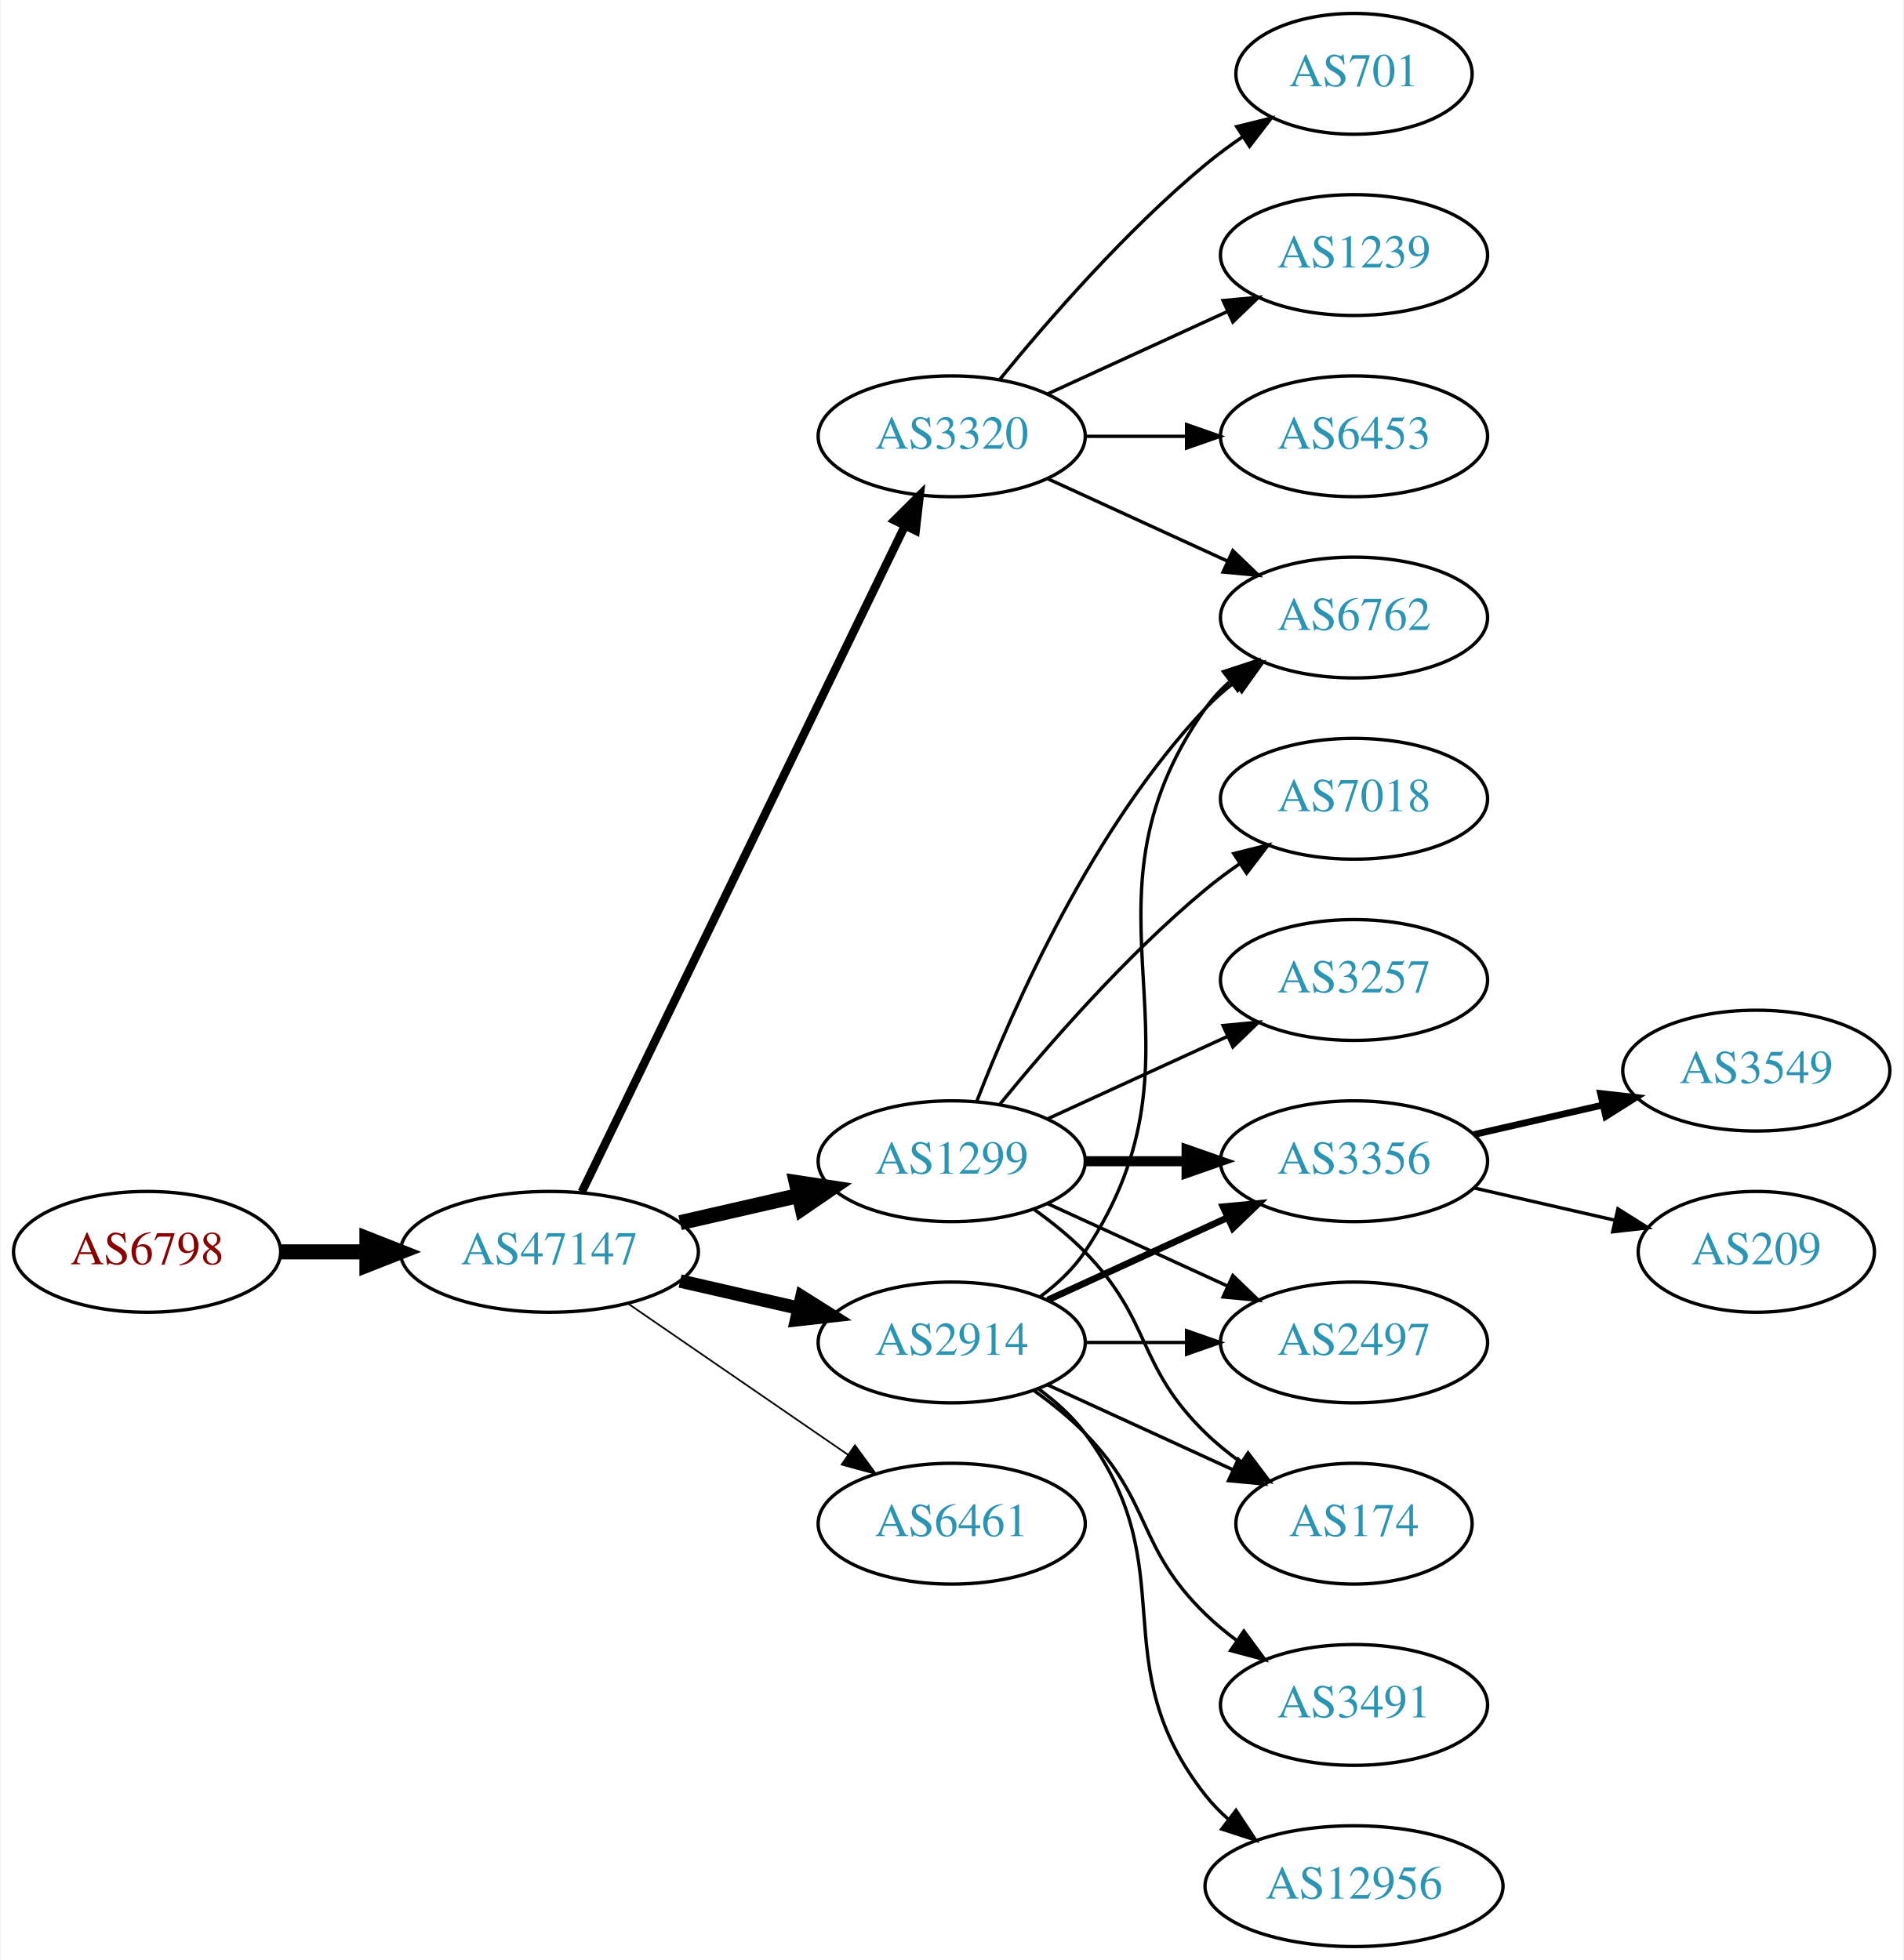
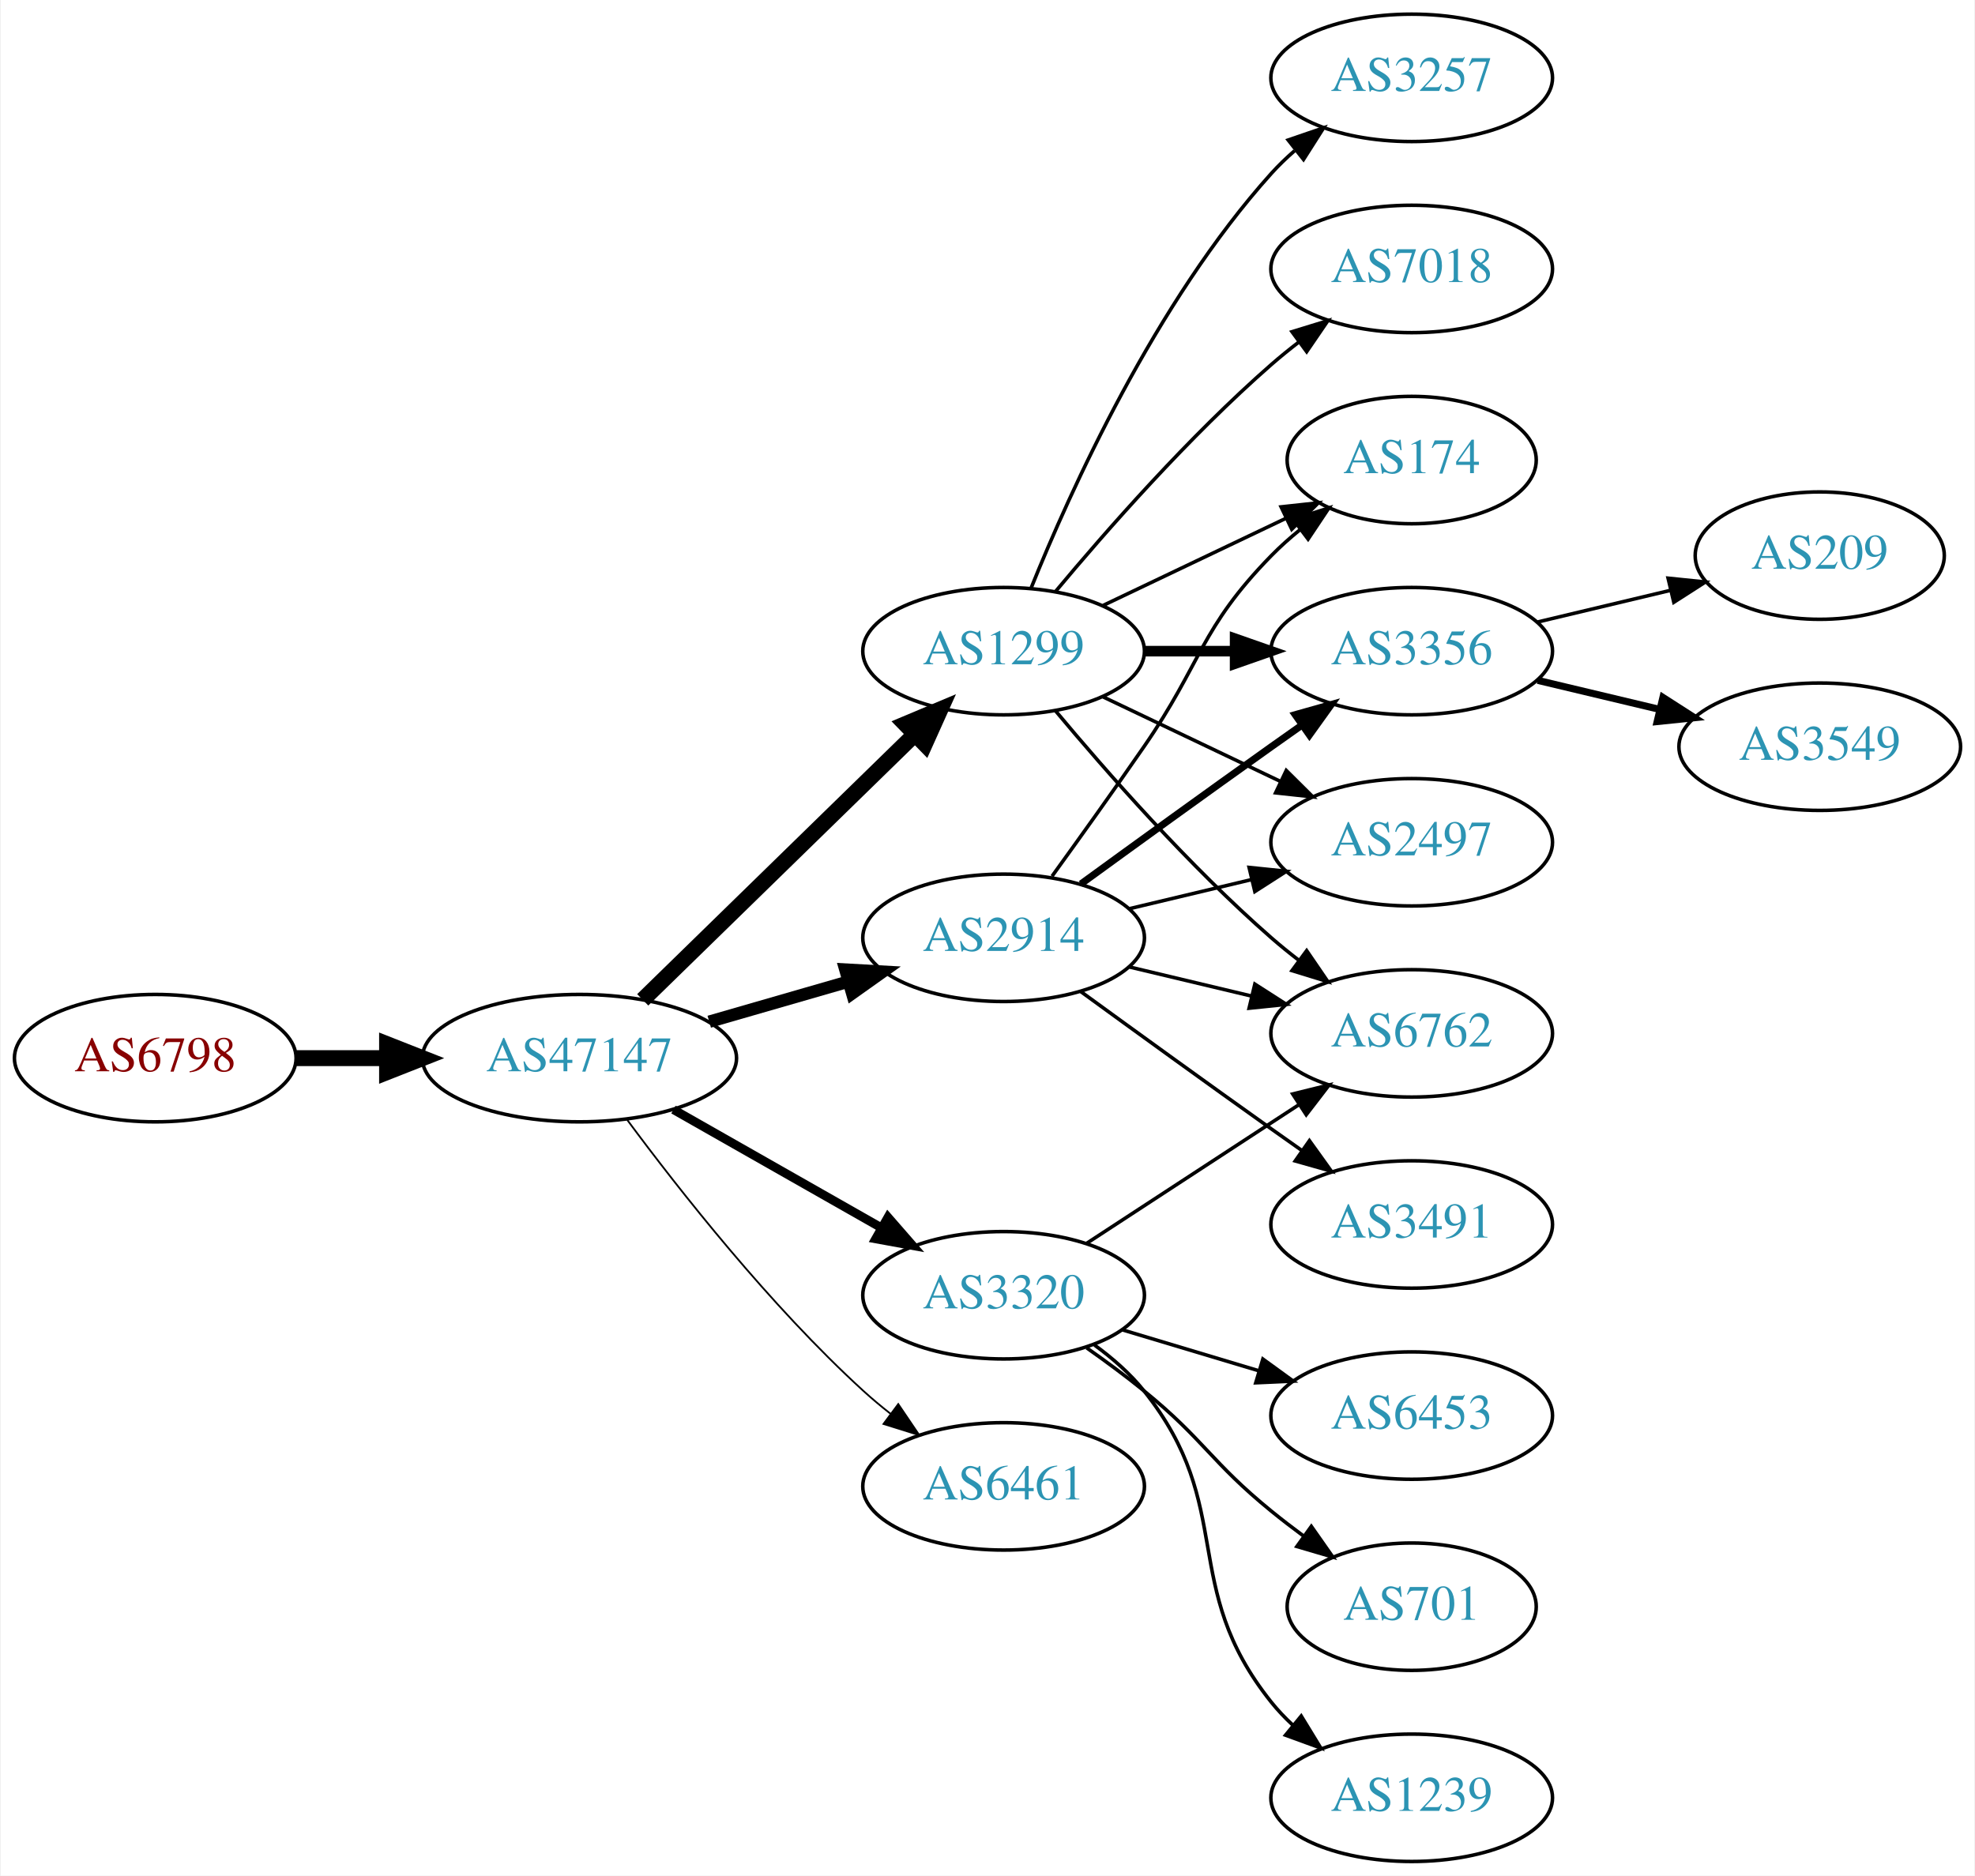
- <svg xmlns="http://www.w3.org/2000/svg" xmlns:xlink="http://www.w3.org/1999/xlink" width="567pt" height="584pt" viewBox="0.00 0.00 566.66 584.00">
-   <g id="graph0" class="graph" transform="scale(1 1) rotate(0) translate(4 580)">
-     <polygon fill="white" stroke="none" points="-4,4 -4,-580 562.663,-580 562.663,4 -4,4" />
+ <svg xmlns="http://www.w3.org/2000/svg" xmlns:xlink="http://www.w3.org/1999/xlink" width="558pt" height="530pt" viewBox="0.00 0.00 557.56 530.00">
+   <g id="graph0" class="graph" transform="scale(1 1) rotate(0) translate(4 526)">
+     <polygon fill="white" stroke="none" points="-4,4 -4,-526 553.564,-526 553.564,4 -4,4" />
    <g id="node1" class="node">
      <g id="a_node1">
        <a xlink:href="/asn/6798" xlink:title="AS6798 ~ Net4You Internet GmbH [AT]">
-           <ellipse fill="#ffffff" stroke="black" cx="39.647" cy="-207" rx="39.794" ry="18" />
-           <text text-anchor="middle" x="39.647" y="-203.3" font-family="Times,serif" font-size="14.00" fill="#880000">AS6798</text>
+           <ellipse fill="#ffffff" stroke="black" cx="39.647" cy="-227" rx="39.794" ry="18" />
+           <text text-anchor="middle" x="39.647" y="-223.3" font-family="Times,serif" font-size="14.00" fill="#880000">AS6798</text>
        </a>
      </g>
    </g>
    <g id="node2" class="node">
      <g id="a_node2">
        <a xlink:href="/asn/47147" xlink:title="AS47147 ~ ANEXIA Internetdienstleistungs GmbH [AT]">
-           <ellipse fill="#ffffff" stroke="black" cx="159.489" cy="-207" rx="44.393" ry="18" />
-           <text text-anchor="middle" x="159.489" y="-203.3" font-family="Times,serif" font-size="14.00" fill="#2c94b3">AS47147</text>
+           <ellipse fill="#ffffff" stroke="black" cx="159.489" cy="-227" rx="44.393" ry="18" />
+           <text text-anchor="middle" x="159.489" y="-223.3" font-family="Times,serif" font-size="14.00" fill="#2c94b3">AS47147</text>
        </a>
      </g>
    </g>
    <g id="edge1" class="edge">
-       <path fill="none" stroke="black" stroke-width="4.5" d="M79.559,-207C87.662,-207 96.337,-207 104.863,-207" />
-       <polygon fill="black" stroke="black" stroke-width="4.5" points="105.141,-210.938 115.141,-207 105.141,-203.063 105.141,-210.938" />
+       <path fill="none" stroke="black" stroke-width="4.5" d="M79.559,-227C87.662,-227 96.337,-227 104.863,-227" />
+       <polygon fill="black" stroke="black" stroke-width="4.5" points="105.141,-230.938 115.141,-227 105.141,-223.063 105.141,-230.938" />
    </g>
    <g id="node3" class="node">
      <g id="a_node3">
        <a xlink:href="/asn/1299" xlink:title="AS1299 ~ Telia Carrier [EU]">
-           <ellipse fill="#ffffff" stroke="black" cx="279.332" cy="-234" rx="39.794" ry="18" />
-           <text text-anchor="middle" x="279.332" y="-230.3" font-family="Times,serif" font-size="14.00" fill="#2c94b3">AS1299</text>
+           <ellipse fill="#ffffff" stroke="black" cx="279.332" cy="-342" rx="39.794" ry="18" />
+           <text text-anchor="middle" x="279.332" y="-338.3" font-family="Times,serif" font-size="14.00" fill="#2c94b3">AS1299</text>
        </a>
      </g>
    </g>
    <g id="edge2" class="edge">
-       <path fill="none" stroke="black" stroke-width="4.5" d="M198.424,-215.692C209.664,-218.267 222.077,-221.111 233.7,-223.774" />
-       <polygon fill="black" stroke="black" stroke-width="4.5" points="233.035,-227.661 243.662,-226.057 234.794,-219.985 233.035,-227.661" />
+       <path fill="none" stroke="black" stroke-width="4.5" d="M177.373,-243.477C197.5,-263.118 231.281,-296.084 254.17,-318.421" />
+       <polygon fill="black" stroke="black" stroke-width="4.5" points="251.572,-321.388 261.479,-325.554 257.072,-315.752 251.572,-321.388" />
    </g>
    <g id="node4" class="node">
      <g id="a_node4">
-         <a xlink:href="/asn/2914" xlink:title="AS2914 ~ NTT America, Inc. [US]">
-           <ellipse fill="#ffffff" stroke="black" cx="279.332" cy="-180" rx="39.794" ry="18" />
-           <text text-anchor="middle" x="279.332" y="-176.3" font-family="Times,serif" font-size="14.00" fill="#2c94b3">AS2914</text>
+         <a xlink:href="/asn/3320" xlink:title="AS3320 ~ DTAG [DE]">
+           <ellipse fill="#ffffff" stroke="black" cx="279.332" cy="-160" rx="39.794" ry="18" />
+           <text text-anchor="middle" x="279.332" y="-156.3" font-family="Times,serif" font-size="14.00" fill="#2c94b3">AS3320</text>
        </a>
      </g>
    </g>
    <g id="edge3" class="edge">
-       <path fill="none" stroke="black" stroke-width="4" d="M198.424,-198.308C209.664,-195.733 222.077,-192.889 233.7,-190.226" />
-       <polygon fill="black" stroke="black" stroke-width="4" points="234.696,-193.588 243.662,-187.943 233.133,-186.765 234.696,-193.588" />
+       <path fill="none" stroke="black" stroke-width="2.5" d="M186.059,-212.462C203.278,-202.672 226.164,-189.66 244.835,-179.045" />
+       <polygon fill="black" stroke="black" stroke-width="2.5" points="246.656,-182.036 253.619,-174.05 243.196,-175.95 246.656,-182.036" />
    </g>
    <g id="node5" class="node">
      <g id="a_node5">
-         <a xlink:href="/asn/6461" xlink:title="AS6461 ~ Zayo Bandwidth [US]">
-           <ellipse fill="#ffffff" stroke="black" cx="279.332" cy="-126" rx="39.794" ry="18" />
-           <text text-anchor="middle" x="279.332" y="-122.3" font-family="Times,serif" font-size="14.00" fill="#2c94b3">AS6461</text>
+         <a xlink:href="/asn/2914" xlink:title="AS2914 ~ NTT America, Inc. [US]">
+           <ellipse fill="#ffffff" stroke="black" cx="279.332" cy="-261" rx="39.794" ry="18" />
+           <text text-anchor="middle" x="279.332" y="-257.3" font-family="Times,serif" font-size="14.00" fill="#2c94b3">AS2914</text>
        </a>
      </g>
    </g>
    <g id="edge4" class="edge">
-       <path fill="none" stroke="black" stroke-width="0.5" d="M182.932,-191.574C201.513,-178.802 228.074,-160.545 248.453,-146.537" />
-       <polygon fill="black" stroke="black" stroke-width="0.5" points="250.509,-149.371 256.768,-140.822 246.544,-143.602 250.509,-149.371" />
+       <path fill="none" stroke="black" stroke-width="3.5" d="M196.165,-237.293C208.581,-240.876 222.637,-244.931 235.568,-248.662" />
+       <polygon fill="black" stroke="black" stroke-width="3.5" points="234.613,-252.029 245.191,-251.438 236.553,-245.303 234.613,-252.029" />
    </g>
    <g id="node6" class="node">
      <g id="a_node6">
-         <a xlink:href="/asn/3320" xlink:title="AS3320 ~ DTAG [DE]">
-           <ellipse fill="#ffffff" stroke="black" cx="279.332" cy="-450" rx="39.794" ry="18" />
-           <text text-anchor="middle" x="279.332" y="-446.3" font-family="Times,serif" font-size="14.00" fill="#2c94b3">AS3320</text>
+         <a xlink:href="/asn/6461" xlink:title="AS6461 ~ Zayo Bandwidth [US]">
+           <ellipse fill="#ffffff" stroke="black" cx="279.332" cy="-106" rx="39.794" ry="18" />
+           <text text-anchor="middle" x="279.332" y="-102.3" font-family="Times,serif" font-size="14.00" fill="#2c94b3">AS6461</text>
        </a>
      </g>
    </g>
    <g id="edge5" class="edge">
-       <path fill="none" stroke="black" stroke-width="2.5" d="M169.154,-224.868C189.635,-267.101 241.122,-373.272 265.348,-423.227" />
-       <polygon fill="black" stroke="black" stroke-width="2.5" points="262.3,-424.963 269.813,-432.433 268.598,-421.908 262.3,-424.963" />
+       <path fill="none" stroke="black" stroke-width="0.5" d="M173.009,-209.531C187.689,-189.714 213.374,-157.036 239.685,-133 242.102,-130.792 244.708,-128.615 247.383,-126.512" />
+       <polygon fill="black" stroke="black" stroke-width="0.5" points="249.566,-129.251 255.503,-120.476 245.39,-123.633 249.566,-129.251" />
    </g>
    <g id="node7" class="node">
      <g id="a_node7">
-         <a xlink:href="/asn/3356" xlink:title="AS3356 ~ Level 3 Parent, LLC [US]">
-           <ellipse fill="#ffffff" stroke="black" cx="399.174" cy="-234" rx="39.794" ry="18" />
-           <text text-anchor="middle" x="399.174" y="-230.3" font-family="Times,serif" font-size="14.00" fill="#2c94b3">AS3356</text>
+         <a xlink:href="/asn/174" xlink:title="AS174 ~ Cogent Communications [US]">
+           <ellipse fill="#ffffff" stroke="black" cx="394.625" cy="-396" rx="35.194" ry="18" />
+           <text text-anchor="middle" x="394.625" y="-392.3" font-family="Times,serif" font-size="14.00" fill="#2c94b3">AS174</text>
        </a>
      </g>
    </g>
    <g id="edge6" class="edge">
-       <path fill="none" stroke="black" stroke-width="3" d="M319.244,-234C328.798,-234 339.147,-234 349.11,-234" />
-       <polygon fill="black" stroke="black" stroke-width="3" points="349.302,-237.5 359.302,-234 349.302,-230.5 349.302,-237.5" />
+       <path fill="none" stroke="black" d="M307.468,-354.934C322.9,-362.29 342.385,-371.577 358.92,-379.459" />
+       <polygon fill="black" stroke="black" points="357.729,-382.768 368.262,-383.911 360.741,-376.449 357.729,-382.768" />
    </g>
    <g id="node8" class="node">
      <g id="a_node8">
-         <a xlink:href="/asn/7018" xlink:title="AS7018 ~ AT&amp;T Services, Inc. [US]">
-           <ellipse fill="#ffffff" stroke="black" cx="399.174" cy="-342" rx="39.794" ry="18" />
-           <text text-anchor="middle" x="399.174" y="-338.3" font-family="Times,serif" font-size="14.00" fill="#2c94b3">AS7018</text>
+         <a xlink:href="/asn/3257" xlink:title="AS3257 ~ GTT [DE]">
+           <ellipse fill="#ffffff" stroke="black" cx="394.625" cy="-504" rx="39.794" ry="18" />
+           <text text-anchor="middle" x="394.625" y="-500.3" font-family="Times,serif" font-size="14.00" fill="#2c94b3">AS3257</text>
        </a>
      </g>
    </g>
    <g id="edge7" class="edge">
-       <path fill="none" stroke="black" d="M293.751,-251.065C307.865,-268.375 331.28,-295.345 354.978,-315 358.194,-317.668 361.695,-320.27 365.265,-322.741" />
-       <polygon fill="black" stroke="black" points="363.343,-325.666 373.622,-328.236 367.189,-319.817 363.343,-325.666" />
+       <path fill="none" stroke="black" d="M287.079,-359.787C298.13,-387.243 322.184,-440.578 354.978,-477 356.98,-479.224 359.199,-481.363 361.532,-483.397" />
+       <polygon fill="black" stroke="black" points="359.73,-486.433 369.751,-489.873 364.062,-480.935 359.73,-486.433" />
    </g>
    <g id="node9" class="node">
      <g id="a_node9">
-         <a xlink:href="/asn/2497" xlink:title="AS2497 ~ Internet Initiative Japan Inc. [JP]">
-           <ellipse fill="#ffffff" stroke="black" cx="399.174" cy="-180" rx="39.794" ry="18" />
-           <text text-anchor="middle" x="399.174" y="-176.3" font-family="Times,serif" font-size="14.00" fill="#2c94b3">AS2497</text>
+         <a xlink:href="/asn/3356" xlink:title="AS3356 ~ Level 3 Parent, LLC [US]">
+           <ellipse fill="#ffffff" stroke="black" cx="394.625" cy="-342" rx="39.794" ry="18" />
+           <text text-anchor="middle" x="394.625" y="-338.3" font-family="Times,serif" font-size="14.00" fill="#2c94b3">AS3356</text>
        </a>
      </g>
    </g>
    <g id="edge8" class="edge">
-       <path fill="none" stroke="black" d="M307.96,-221.339C323.917,-214.027 344.188,-204.739 361.471,-196.819" />
-       <polygon fill="black" stroke="black" points="363.085,-199.929 370.718,-192.581 360.169,-193.565 363.085,-199.929" />
+       <path fill="none" stroke="black" stroke-width="3" d="M319.004,-342C327.207,-342 335.971,-342 344.503,-342" />
+       <polygon fill="black" stroke="black" stroke-width="3" points="344.742,-345.5 354.742,-342 344.742,-338.5 344.742,-345.5" />
    </g>
    <g id="node10" class="node">
      <g id="a_node10">
-         <a xlink:href="/asn/6762" xlink:title="AS6762 ~ TELECOM ITALIA SPARKLE S.p.A. [IT]">
-           <ellipse fill="#ffffff" stroke="black" cx="399.174" cy="-396" rx="39.794" ry="18" />
-           <text text-anchor="middle" x="399.174" y="-392.3" font-family="Times,serif" font-size="14.00" fill="#2c94b3">AS6762</text>
+         <a xlink:href="/asn/2497" xlink:title="AS2497 ~ Internet Initiative Japan Inc. [JP]">
+           <ellipse fill="#ffffff" stroke="black" cx="394.625" cy="-288" rx="39.794" ry="18" />
+           <text text-anchor="middle" x="394.625" y="-284.3" font-family="Times,serif" font-size="14.00" fill="#2c94b3">AS2497</text>
        </a>
      </g>
    </g>
    <g id="edge9" class="edge">
-       <path fill="none" stroke="black" d="M286.855,-251.994C297.605,-279.728 321.262,-333.429 354.978,-369 357.564,-371.728 360.481,-374.294 363.55,-376.677" />
-       <polygon fill="black" stroke="black" points="361.704,-379.658 371.898,-382.543 365.728,-373.93 361.704,-379.658" />
+       <path fill="none" stroke="black" d="M307.468,-329.066C322.462,-321.919 341.283,-312.948 357.506,-305.215" />
+       <polygon fill="black" stroke="black" points="359.188,-308.291 366.71,-300.829 356.177,-301.972 359.188,-308.291" />
    </g>
    <g id="node11" class="node">
      <g id="a_node11">
-         <a xlink:href="/asn/174" xlink:title="AS174 ~ Cogent Communications [US]">
-           <ellipse fill="#ffffff" stroke="black" cx="399.174" cy="-126" rx="35.194" ry="18" />
-           <text text-anchor="middle" x="399.174" y="-122.3" font-family="Times,serif" font-size="14.00" fill="#2c94b3">AS174</text>
+         <a xlink:href="/asn/6762" xlink:title="AS6762 ~ TELECOM ITALIA SPARKLE S.p.A. [IT]">
+           <ellipse fill="#ffffff" stroke="black" cx="394.625" cy="-234" rx="39.794" ry="18" />
+           <text text-anchor="middle" x="394.625" y="-230.3" font-family="Times,serif" font-size="14.00" fill="#2c94b3">AS6762</text>
        </a>
      </g>
    </g>
    <g id="edge10" class="edge">
-       <path fill="none" stroke="black" d="M303.926,-219.611C309.182,-215.852 314.513,-211.563 318.978,-207 339.151,-186.383 334.285,-173.094 354.978,-153 358.206,-149.866 361.857,-146.911 365.635,-144.188" />
-       <polygon fill="black" stroke="black" points="367.614,-147.075 373.995,-138.617 363.732,-141.25 367.614,-147.075" />
+       <path fill="none" stroke="black" d="M293.962,-325.183C308.244,-308.071 331.791,-281.255 354.978,-261 357.444,-258.846 360.082,-256.706 362.78,-254.628" />
+       <polygon fill="black" stroke="black" points="364.953,-257.375 370.934,-248.63 360.805,-251.736 364.953,-257.375" />
    </g>
    <g id="node12" class="node">
      <g id="a_node12">
-         <a xlink:href="/asn/3257" xlink:title="AS3257 ~ GTT [DE]">
-           <ellipse fill="#ffffff" stroke="black" cx="399.174" cy="-288" rx="39.794" ry="18" />
-           <text text-anchor="middle" x="399.174" y="-284.3" font-family="Times,serif" font-size="14.00" fill="#2c94b3">AS3257</text>
+         <a xlink:href="/asn/7018" xlink:title="AS7018 ~ AT&amp;T Services, Inc. [US]">
+           <ellipse fill="#ffffff" stroke="black" cx="394.625" cy="-450" rx="39.794" ry="18" />
+           <text text-anchor="middle" x="394.625" y="-446.3" font-family="Times,serif" font-size="14.00" fill="#2c94b3">AS7018</text>
        </a>
      </g>
    </g>
    <g id="edge11" class="edge">
-       <path fill="none" stroke="black" d="M307.96,-246.661C323.917,-253.973 344.188,-263.261 361.471,-271.181" />
-       <polygon fill="black" stroke="black" points="360.169,-274.435 370.718,-275.419 363.085,-268.071 360.169,-274.435" />
+       <path fill="none" stroke="black" d="M293.962,-358.817C308.244,-375.929 331.791,-402.745 354.978,-423 357.444,-425.154 360.082,-427.294 362.78,-429.372" />
+       <polygon fill="black" stroke="black" points="360.805,-432.264 370.934,-435.37 364.953,-426.625 360.805,-432.264" />
+     </g>
+     <g id="edge12" class="edge">
+       <path fill="none" stroke="black" d="M302.715,-174.62C319.861,-185.82 343.716,-201.401 362.688,-213.793" />
+       <polygon fill="black" stroke="black" points="361.002,-216.872 371.288,-219.41 364.83,-211.011 361.002,-216.872" />
+     </g>
+     <g id="node13" class="node">
+       <g id="a_node13">
+         <a xlink:href="/asn/6453" xlink:title="AS6453 ~ TATA COMMUNICATIONS (AMERICA) INC [US]">
+           <ellipse fill="#ffffff" stroke="black" cx="394.625" cy="-126" rx="39.794" ry="18" />
+           <text text-anchor="middle" x="394.625" y="-122.3" font-family="Times,serif" font-size="14.00" fill="#2c94b3">AS6453</text>
+         </a>
+       </g>
+     </g>
+     <g id="edge13" class="edge">
+       <path fill="none" stroke="black" d="M312.797,-150.257C324.767,-146.665 338.51,-142.54 351.228,-138.723" />
+       <polygon fill="black" stroke="black" points="352.583,-141.971 361.155,-135.744 350.571,-135.267 352.583,-141.971" />
+     </g>
+     <g id="node14" class="node">
+       <g id="a_node14">
+         <a xlink:href="/asn/701" xlink:title="AS701 ~ UUNET [US]">
+           <ellipse fill="#ffffff" stroke="black" cx="394.625" cy="-72" rx="35.194" ry="18" />
+           <text text-anchor="middle" x="394.625" y="-68.3" font-family="Times,serif" font-size="14.00" fill="#2c94b3">AS701</text>
+         </a>
+       </g>
+     </g>
+     <g id="edge14" class="edge">
+       <path fill="none" stroke="black" d="M302.815,-145.124C308.222,-141.321 313.9,-137.134 318.978,-133 336.045,-119.105 337.911,-112.895 354.978,-99 357.878,-96.639 360.974,-94.261 364.103,-91.947" />
+       <polygon fill="black" stroke="black" points="366.269,-94.7 372.353,-86.027 362.188,-89.013 366.269,-94.7" />
+     </g>
+     <g id="node15" class="node">
+       <g id="a_node15">
+         <a xlink:href="/asn/1239" xlink:title="AS1239 ~ Sprint [US]">
+           <ellipse fill="#ffffff" stroke="black" cx="394.625" cy="-18" rx="39.794" ry="18" />
+           <text text-anchor="middle" x="394.625" y="-14.3" font-family="Times,serif" font-size="14.00" fill="#2c94b3">AS1239</text>
+         </a>
+       </g>
+     </g>
+     <g id="edge15" class="edge">
+       <path fill="none" stroke="black" d="M305.02,-145.931C310.108,-142.211 315.093,-137.858 318.978,-133 345.373,-100 328.583,-78 354.978,-45 356.799,-42.723 358.862,-40.557 361.064,-38.515" />
+       <polygon fill="black" stroke="black" points="363.416,-41.112 368.937,-32.069 358.982,-35.696 363.416,-41.112" />
+     </g>
+     <g id="edge20" class="edge">
+       <path fill="none" stroke="black" d="M293.011,-278.406C300.626,-288.937 310.459,-302.67 318.978,-315 335.374,-338.731 334.806,-348.383 354.978,-369 357.457,-371.534 360.204,-373.983 363.056,-376.304" />
+       <polygon fill="black" stroke="black" points="361.148,-379.248 371.242,-382.468 365.359,-373.657 361.148,-379.248" />
    </g>
    <g id="edge18" class="edge">
-       <path fill="none" stroke="black" stroke-width="2" d="M307.96,-192.661C323.917,-199.973 344.188,-209.261 361.471,-217.181" />
-       <polygon fill="black" stroke="black" stroke-width="2" points="360.169,-220.435 370.718,-221.419 363.085,-214.071 360.169,-220.435" />
+       <path fill="none" stroke="black" stroke-width="2" d="M301.18,-276.222C316.114,-287.091 336.727,-302.025 354.978,-315 357.799,-317.005 360.742,-319.085 363.69,-321.159" />
+       <polygon fill="black" stroke="black" stroke-width="2" points="361.717,-324.05 371.914,-326.926 365.736,-318.319 361.717,-324.05" />
    </g>
    <g id="edge21" class="edge">
-       <path fill="none" stroke="black" d="M319.244,-180C328.798,-180 339.147,-180 349.11,-180" />
-       <polygon fill="black" stroke="black" points="349.302,-183.5 359.302,-180 349.302,-176.5 349.302,-183.5" />
-     </g>
-     <g id="edge23" class="edge">
-       <path fill="none" stroke="black" d="M305.651,-193.607C310.707,-197.351 315.518,-201.831 318.978,-207 360.003,-268.294 312.399,-308.775 354.978,-369 356.969,-371.816 359.356,-374.401 361.972,-376.76" />
-       <polygon fill="black" stroke="black" points="360.271,-379.865 370.34,-383.162 364.525,-374.306 360.271,-379.865" />
+       <path fill="none" stroke="black" d="M314.939,-269.248C325.81,-271.838 337.964,-274.735 349.407,-277.462" />
+       <polygon fill="black" stroke="black" points="348.69,-280.889 359.229,-279.803 350.313,-274.08 348.69,-280.889" />
    </g>
    <g id="edge19" class="edge">
-       <path fill="none" stroke="black" d="M307.96,-167.339C324.377,-159.817 345.358,-150.202 362.955,-142.139" />
-       <polygon fill="black" stroke="black" points="364.7,-145.189 372.332,-137.842 361.783,-138.826 364.7,-145.189" />
+       <path fill="none" stroke="black" d="M314.939,-252.752C325.81,-250.162 337.964,-247.265 349.407,-244.538" />
+       <polygon fill="black" stroke="black" points="350.313,-247.92 359.229,-242.197 348.69,-241.111 350.313,-247.92" />
    </g>
    <g id="node18" class="node">
      <g id="a_node18">
-         <a xlink:href="/asn/12956" xlink:title="AS12956 ~ TELXIUS [ES]">
-           <ellipse fill="#ffffff" stroke="black" cx="399.174" cy="-18" rx="44.393" ry="18" />
-           <text text-anchor="middle" x="399.174" y="-14.3" font-family="Times,serif" font-size="14.00" fill="#2c94b3">AS12956</text>
-         </a>
-       </g>
-     </g>
-     <g id="edge20" class="edge">
-       <path fill="none" stroke="black" d="M305.262,-166.118C310.338,-162.389 315.256,-157.984 318.978,-153 349.249,-112.458 323.679,-84.754 354.978,-45 357.002,-42.429 359.344,-40.037 361.868,-37.826" />
-       <polygon fill="black" stroke="black" points="364.025,-40.584 369.858,-31.739 359.782,-35.016 364.025,-40.584" />
-     </g>
-     <g id="node19" class="node">
-       <g id="a_node19">
        <a xlink:href="/asn/3491" xlink:title="AS3491 ~ PCCW Global, Inc. [US]">
-           <ellipse fill="#ffffff" stroke="black" cx="399.174" cy="-72" rx="39.794" ry="18" />
-           <text text-anchor="middle" x="399.174" y="-68.3" font-family="Times,serif" font-size="14.00" fill="#2c94b3">AS3491</text>
+           <ellipse fill="#ffffff" stroke="black" cx="394.625" cy="-180" rx="39.794" ry="18" />
+           <text text-anchor="middle" x="394.625" y="-176.3" font-family="Times,serif" font-size="14.00" fill="#2c94b3">AS3491</text>
        </a>
      </g>
    </g>
    <g id="edge22" class="edge">
-       <path fill="none" stroke="black" d="M303.926,-165.611C309.182,-161.852 314.513,-157.563 318.978,-153 339.151,-132.383 334.285,-119.094 354.978,-99 357.823,-96.237 360.997,-93.614 364.297,-91.166" />
-       <polygon fill="black" stroke="black" points="366.363,-93.993 372.645,-85.462 362.414,-88.214 366.363,-93.993" />
-     </g>
-     <g id="edge16" class="edge">
-       <path fill="none" stroke="black" d="M307.96,-437.339C323.917,-430.027 344.188,-420.739 361.471,-412.819" />
-       <polygon fill="black" stroke="black" points="363.085,-415.929 370.718,-408.581 360.169,-409.565 363.085,-415.929" />
-     </g>
-     <g id="node15" class="node">
-       <g id="a_node15">
-         <a xlink:href="/asn/701" xlink:title="AS701 ~ UUNET [US]">
-           <ellipse fill="#ffffff" stroke="black" cx="399.174" cy="-558" rx="35.194" ry="18" />
-           <text text-anchor="middle" x="399.174" y="-554.3" font-family="Times,serif" font-size="14.00" fill="#2c94b3">AS701</text>
-         </a>
-       </g>
-     </g>
-     <g id="edge14" class="edge">
-       <path fill="none" stroke="black" d="M293.751,-467.065C307.865,-484.375 331.28,-511.345 354.978,-531 358.441,-533.872 362.234,-536.669 366.088,-539.308" />
-       <polygon fill="black" stroke="black" points="364.231,-542.275 374.521,-544.797 368.05,-536.408 364.231,-542.275" />
+       <path fill="none" stroke="black" d="M301.18,-245.778C316.114,-234.909 336.727,-219.975 354.978,-207 357.799,-204.995 360.742,-202.915 363.69,-200.841" />
+       <polygon fill="black" stroke="black" points="365.736,-203.681 371.914,-195.074 361.717,-197.95 365.736,-203.681" />
    </g>
    <g id="node16" class="node">
      <g id="a_node16">
-         <a xlink:href="/asn/1239" xlink:title="AS1239 ~ Sprint [US]">
-           <ellipse fill="#ffffff" stroke="black" cx="399.174" cy="-504" rx="39.794" ry="18" />
-           <text text-anchor="middle" x="399.174" y="-500.3" font-family="Times,serif" font-size="14.00" fill="#2c94b3">AS1239</text>
-         </a>
-       </g>
-     </g>
-     <g id="edge15" class="edge">
-       <path fill="none" stroke="black" d="M307.96,-462.661C323.917,-469.973 344.188,-479.261 361.471,-487.181" />
-       <polygon fill="black" stroke="black" points="360.169,-490.435 370.718,-491.419 363.085,-484.071 360.169,-490.435" />
+         <a xlink:href="/asn/209" xlink:title="AS209 ~ CenturyLink Communications, LLC [US]">
+           <ellipse fill="#ffffff" stroke="black" cx="509.918" cy="-369" rx="35.194" ry="18" />
+           <text text-anchor="middle" x="509.918" y="-365.3" font-family="Times,serif" font-size="14.00" fill="#2c94b3">AS209</text>
+         </a>
+       </g>
+     </g>
+     <g id="edge16" class="edge">
+       <path fill="none" stroke="black" d="M430.232,-350.248C442.026,-353.058 455.331,-356.229 467.599,-359.153" />
+       <polygon fill="black" stroke="black" points="467.065,-362.624 477.604,-361.537 468.687,-355.814 467.065,-362.624" />
    </g>
    <g id="node17" class="node">
      <g id="a_node17">
-         <a xlink:href="/asn/6453" xlink:title="AS6453 ~ TATA COMMUNICATIONS (AMERICA) INC [US]">
-           <ellipse fill="#ffffff" stroke="black" cx="399.174" cy="-450" rx="39.794" ry="18" />
-           <text text-anchor="middle" x="399.174" y="-446.3" font-family="Times,serif" font-size="14.00" fill="#2c94b3">AS6453</text>
+         <a xlink:href="/asn/3549" xlink:title="AS3549 ~ Level 3 Parent, LLC [US]">
+           <ellipse fill="#ffffff" stroke="black" cx="509.918" cy="-315" rx="39.794" ry="18" />
+           <text text-anchor="middle" x="509.918" y="-311.3" font-family="Times,serif" font-size="14.00" fill="#2c94b3">AS3549</text>
        </a>
      </g>
    </g>
    <g id="edge17" class="edge">
-       <path fill="none" stroke="black" d="M319.244,-450C328.798,-450 339.147,-450 349.11,-450" />
-       <polygon fill="black" stroke="black" points="349.302,-453.5 359.302,-450 349.302,-446.5 349.302,-453.5" />
-     </g>
-     <g id="node13" class="node">
-       <g id="a_node13">
-         <a xlink:href="/asn/3549" xlink:title="AS3549 ~ Level 3 Parent, LLC [US]">
-           <ellipse fill="#ffffff" stroke="black" cx="519.017" cy="-261" rx="39.794" ry="18" />
-           <text text-anchor="middle" x="519.017" y="-257.3" font-family="Times,serif" font-size="14.00" fill="#2c94b3">AS3549</text>
-         </a>
-       </g>
-     </g>
-     <g id="edge12" class="edge">
-       <path fill="none" stroke="black" stroke-width="2" d="M434.893,-241.955C446.893,-244.704 460.514,-247.825 473.207,-250.733" />
-       <polygon fill="black" stroke="black" stroke-width="2" points="472.609,-254.187 483.138,-253.009 474.173,-247.364 472.609,-254.187" />
-     </g>
-     <g id="node14" class="node">
-       <g id="a_node14">
-         <a xlink:href="/asn/209" xlink:title="AS209 ~ CenturyLink Communications, LLC [US]">
-           <ellipse fill="#ffffff" stroke="black" cx="519.017" cy="-207" rx="35.194" ry="18" />
-           <text text-anchor="middle" x="519.017" y="-203.3" font-family="Times,serif" font-size="14.00" fill="#2c94b3">AS209</text>
-         </a>
-       </g>
-     </g>
-     <g id="edge13" class="edge">
-       <path fill="none" stroke="black" d="M434.893,-226.045C447.986,-223.045 463.008,-219.604 476.649,-216.478" />
-       <polygon fill="black" stroke="black" points="477.79,-219.807 486.756,-214.162 476.227,-212.984 477.79,-219.807" />
+       <path fill="none" stroke="black" stroke-width="2" d="M430.232,-333.752C441.103,-331.162 453.257,-328.265 464.7,-325.538" />
+       <polygon fill="black" stroke="black" stroke-width="2" points="465.606,-328.92 474.522,-323.197 463.983,-322.111 465.606,-328.92" />
    </g>
  </g>
</svg>
